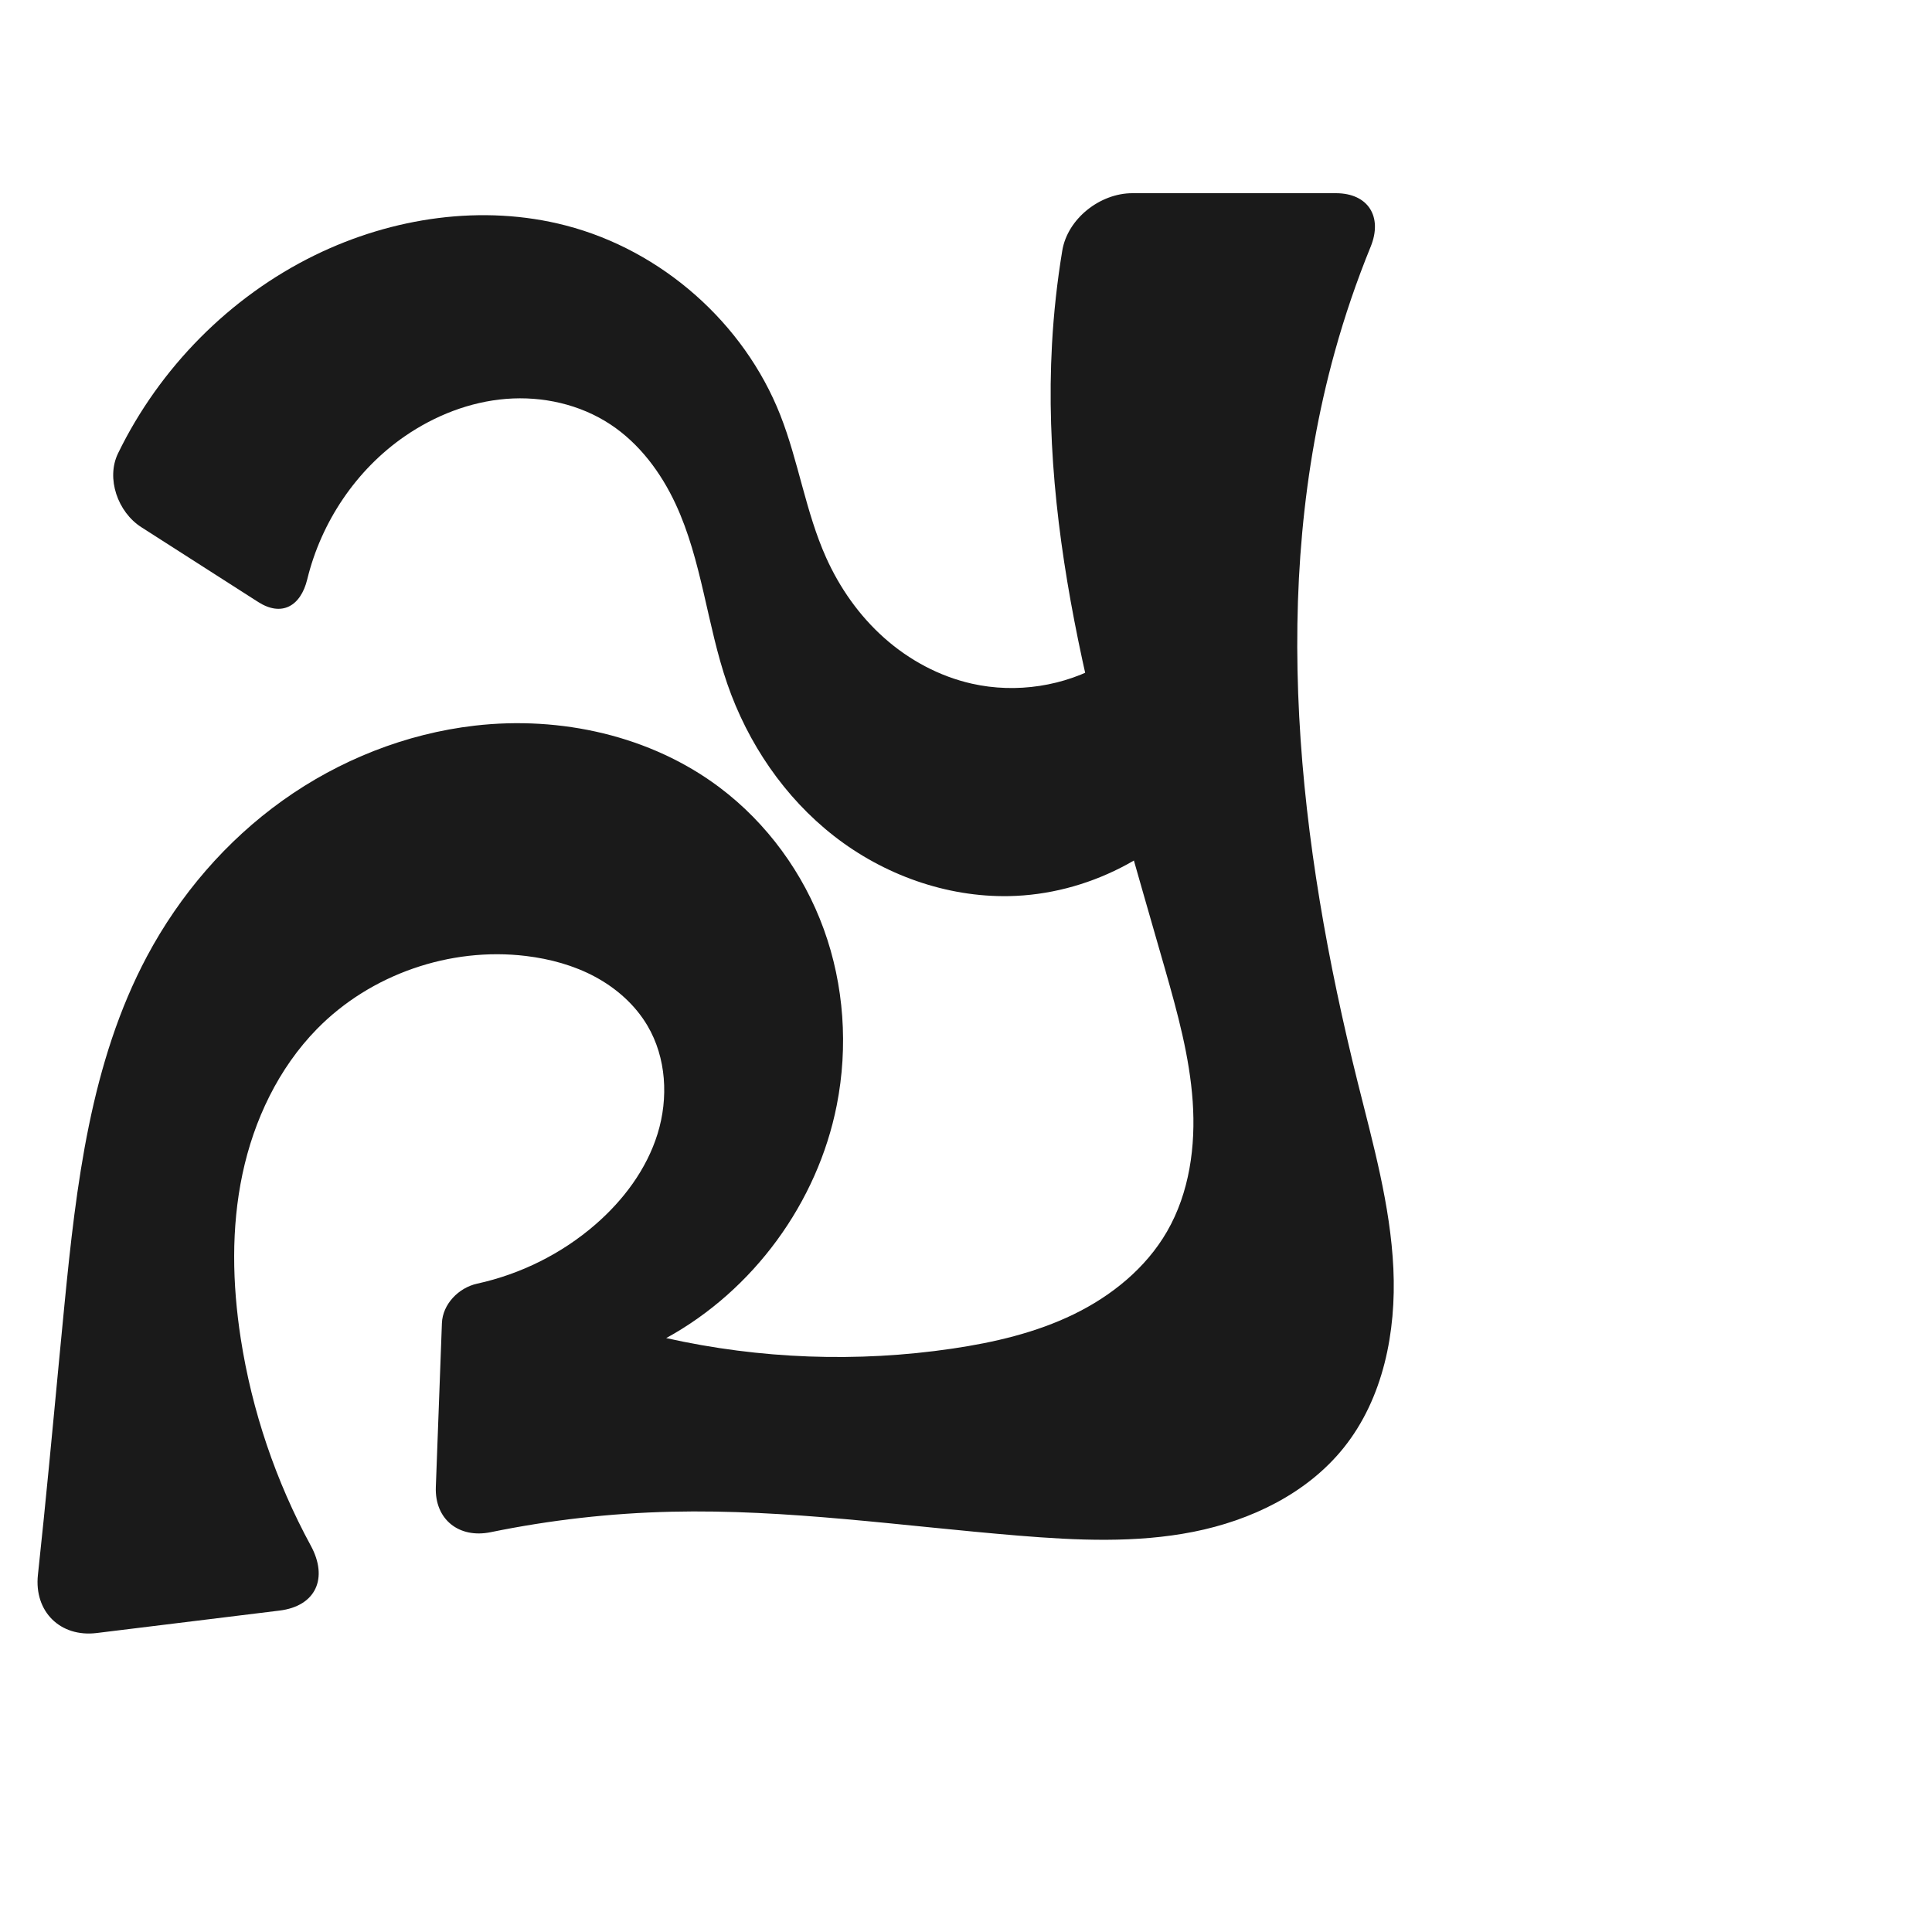
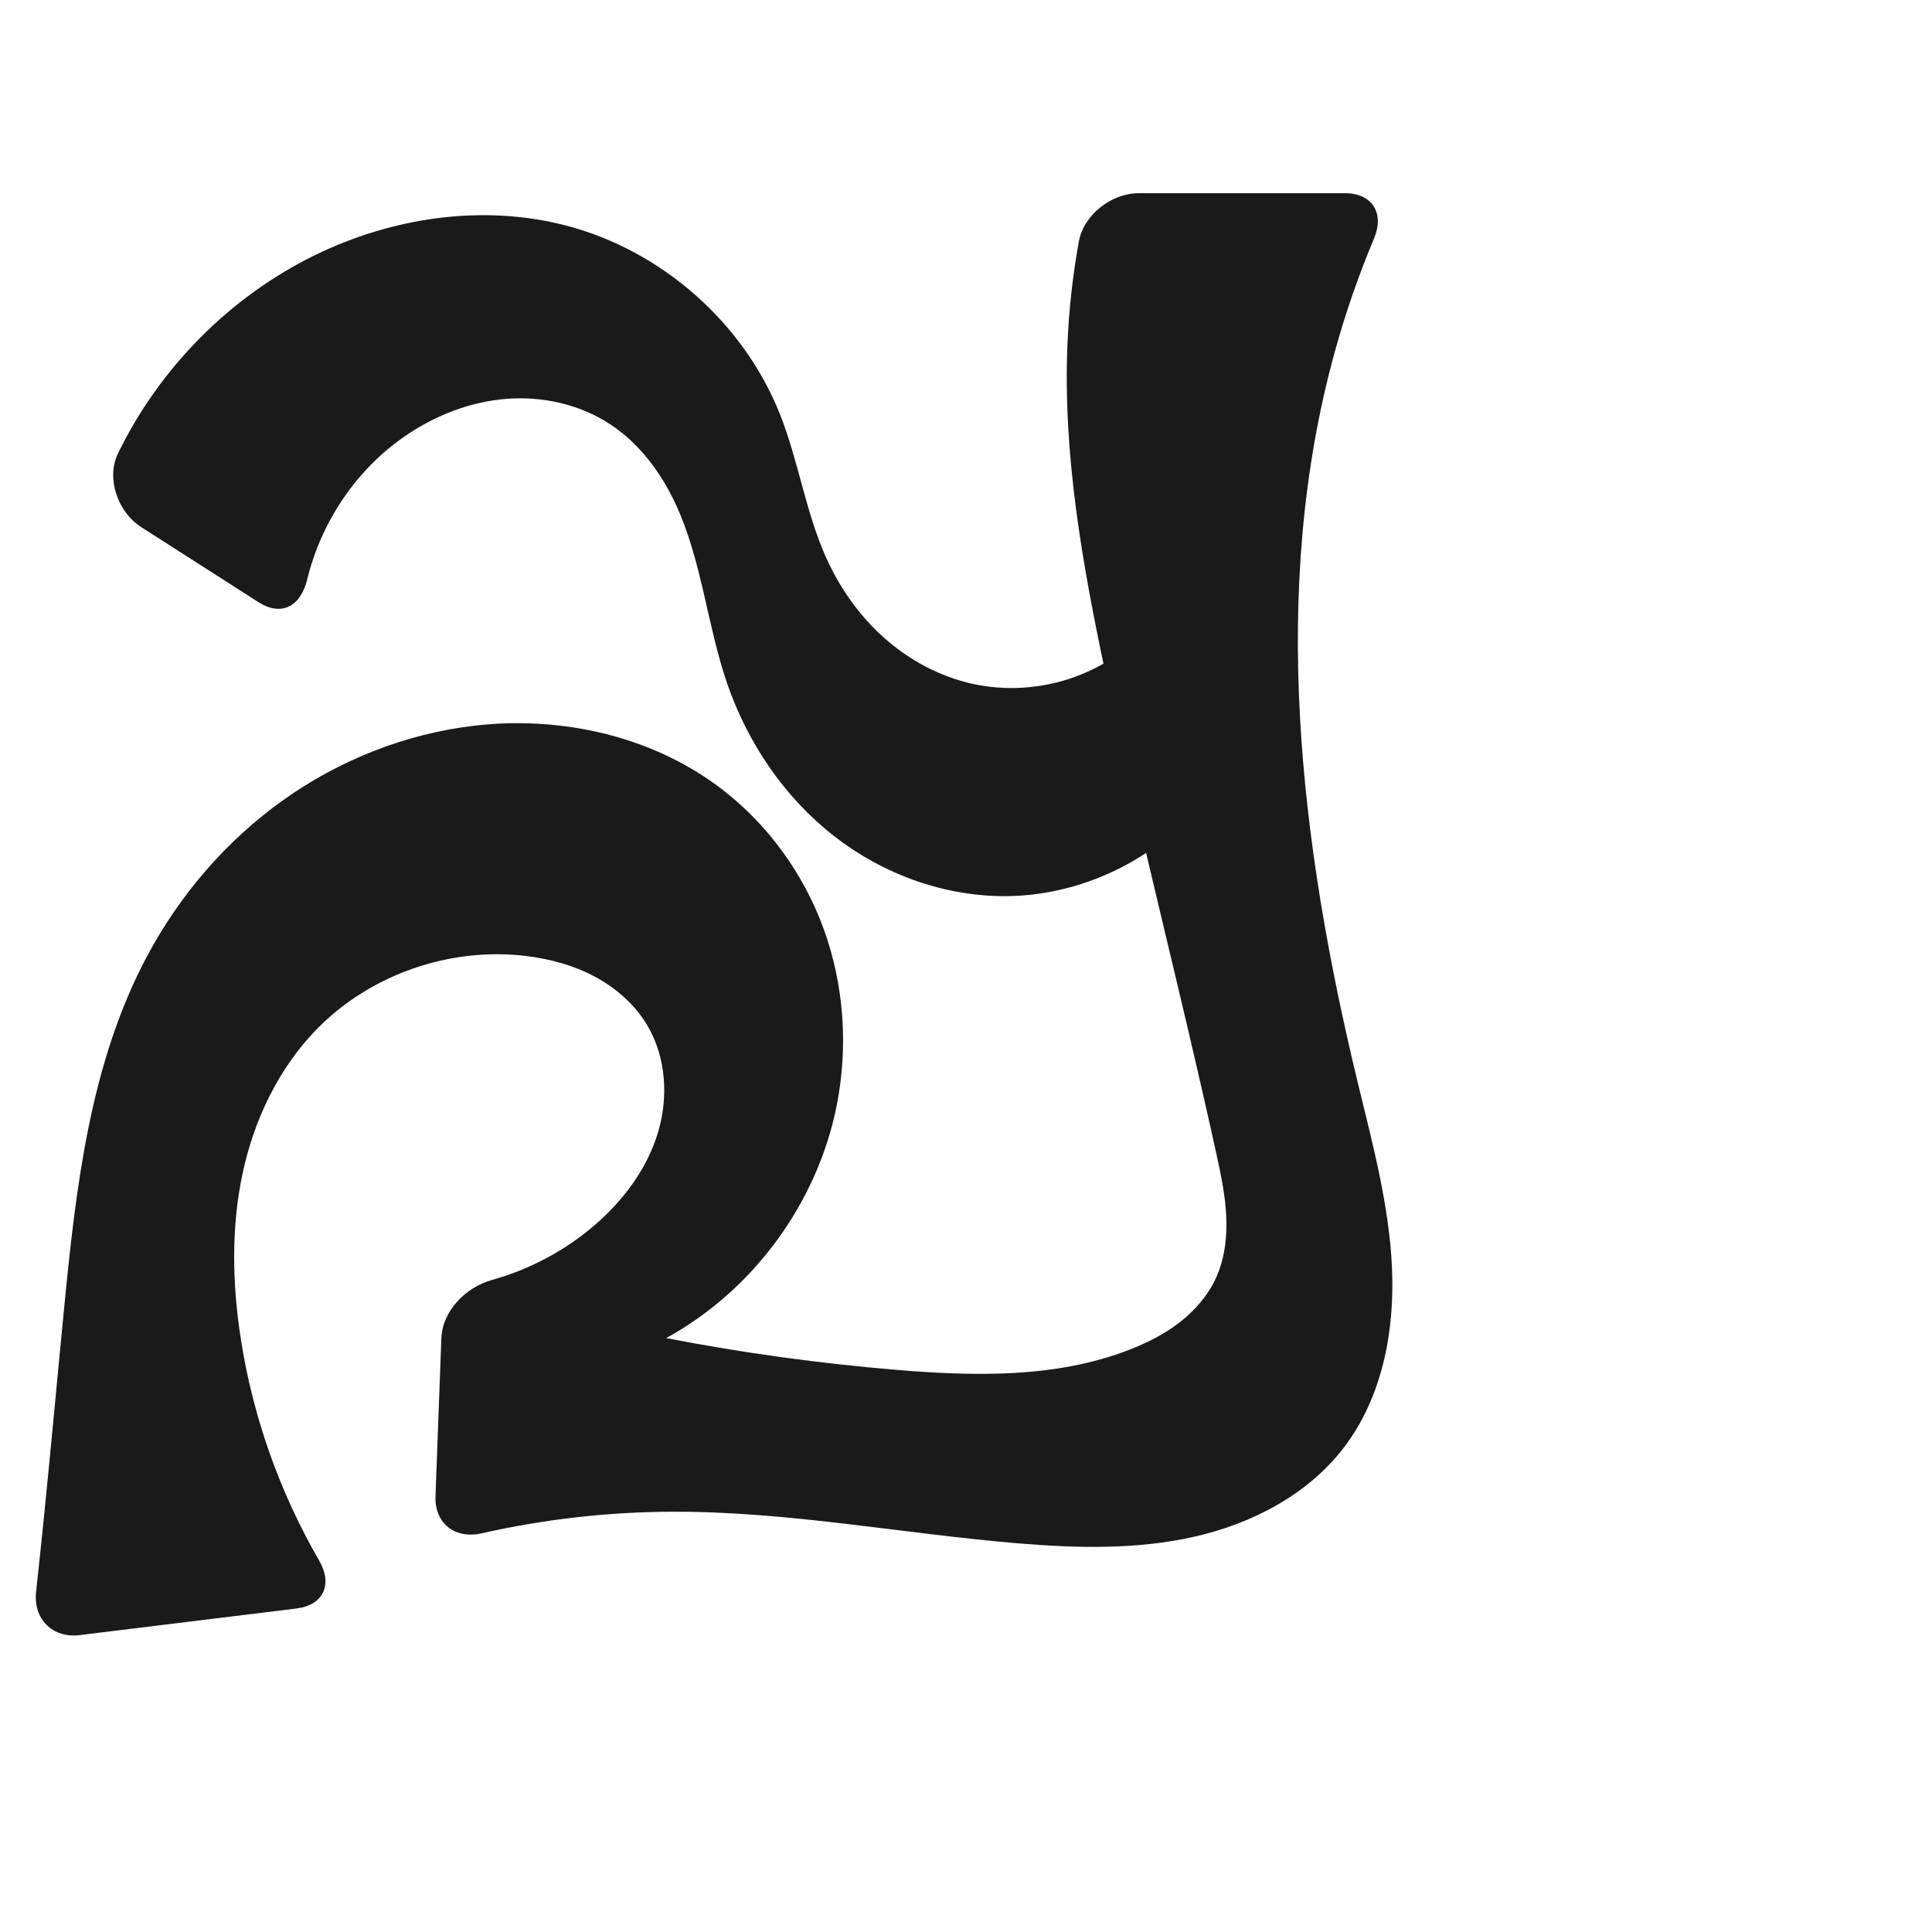
<svg xmlns="http://www.w3.org/2000/svg" xml:space="preserve" width="1000" height="1000" version="1.1" style="clip-rule:evenodd;fill-rule:evenodd;image-rendering:optimizeQuality;shape-rendering:geometricPrecision;text-rendering:geometricPrecision" viewBox="0 0 1000 1000" id="svg10">
  <defs id="defs4">
    <style type="text/css" id="style2">
   
    .fil0 {fill:#EF7F1A;fill-rule:nonzero}
   
  </style>
  </defs>
-   <path style="display:inline;fill:#1a1a1a;stroke:none;stroke-width:2.108px;stroke-linecap:butt;stroke-linejoin:miter;stroke-opacity:1" d="m 22.636,786.336 c 3.751,-36.976 7.095,-73.993 10.723,-110.981 6.074,-61.919 13.464,-125.493 42.734,-180.393 16.921,-31.738 40.967,-59.749 70.235,-80.654 29.268,-20.904 63.754,-34.607 99.485,-38.722 44.272,-5.098 90.905,5.163 126.542,31.92 24.648,18.506 43.527,44.47 54.035,73.446 10.508,28.976 12.678,60.85 6.717,91.09 -9.946,50.46 -43.177,95.837 -88.282,120.549 48.476,10.857 98.951,12.715 148.094,5.453 21.613,-3.194 43.172,-8.208 62.82,-17.76 19.648,-9.553 37.384,-23.934 48.308,-42.854 11.617,-20.12 14.903,-44.2 13.286,-67.376 -1.617,-23.176 -7.846,-45.755 -14.214,-68.098 -30.212,-106.001 -64.655,-213.676 -58.613,-323.732 0.892,-16.249 2.672,-32.449 5.325,-48.505 C 552.562,113.204 569.355,100 586.098,100 h 105.354 c 16.743,0 24.326,12.197 18,27.696 -7.245,17.752 -13.452,35.928 -18.572,54.406 -34.057,122.896 -18.995,254.376 11.866,378.113 7.933,31.806 16.936,63.666 18.463,96.41 1.527,32.745 -5.197,67.124 -25.691,92.707 -18.967,23.677 -48.048,37.631 -77.806,43.531 -29.758,5.9 -60.451,4.45 -90.687,1.969 -59.817,-4.908 -119.515,-13.763 -179.516,-12.367 -31.414,0.731 -62.762,4.286 -93.544,10.596 -16.399,3.361 -29.002,-6.624 -28.381,-23.355 l 3.151,-84.843 c 0.365,-9.823 8.65,-18.348 18.246,-20.448 22.481,-4.919 43.736,-15.474 61.129,-30.555 14.559,-12.623 26.585,-28.649 32.269,-47.061 5.684,-18.412 4.544,-39.31 -5.25,-55.905 -6.361,-10.777 -16.083,-19.379 -27.106,-25.304 -11.023,-5.926 -23.316,-9.261 -35.74,-10.769 -39.283,-4.769 -80.517,9.483 -108.203,37.758 -19.958,20.382 -32.678,47.198 -38.583,75.106 -5.905,27.908 -5.251,56.914 -0.894,85.105 5.794,37.485 18.162,73.933 36.274,107.256 9.093,16.73 2.704,31.267 -16.204,33.589 l -94.605,11.614 c -18.908,2.321 -32.473,-11.139 -30.441,-30.08 1.03,-9.608 2.033,-19.218 3.008,-28.832 z" id="use1061" />
+   <path style="display:inline;fill:#1a1a1a;stroke:none;stroke-width:2.108px;stroke-linecap:butt;stroke-linejoin:miter;stroke-opacity:1" d="m 22.636,786.336 c 3.751,-36.976 7.095,-73.993 10.723,-110.981 6.074,-61.919 13.464,-125.493 42.734,-180.393 16.921,-31.738 40.967,-59.749 70.235,-80.654 29.268,-20.904 63.754,-34.607 99.485,-38.722 44.272,-5.098 90.905,5.163 126.542,31.92 24.648,18.506 43.527,44.47 54.035,73.446 10.508,28.976 12.678,60.85 6.717,91.09 -9.946,50.46 -43.177,95.837 -88.282,120.549 39.43,7.639 79.274,13.136 119.3,16.459 40.529,3.364 82.564,4.289 120.471,-10.439 9.222,-3.583 18.149,-8.096 25.97,-14.155 7.822,-6.059 14.523,-13.722 18.683,-22.698 4.646,-10.025 5.975,-21.335 5.444,-32.371 -0.532,-11.037 -2.849,-21.901 -5.215,-32.694 -18.274,-83.369 -39.902,-165.984 -57.556,-249.487 -11.759,-55.623 -21.792,-112.181 -19.416,-168.983 0.745,-17.823 2.716,-35.594 5.888,-53.147 C 560.914,111.137 575.269,100 589.437,100 h 106.676 c 14.168,0 20.586,10.318 15.102,23.38 -8.024,19.112 -14.822,38.739 -20.335,58.721 -33.908,122.894 -18.115,254.202 11.866,378.113 7.691,31.784 16.34,63.639 17.757,96.31 1.417,32.671 -5.095,66.851 -24.985,92.808 -18.596,24.269 -47.389,39.261 -77.203,46.036 -29.814,6.775 -60.82,5.998 -91.289,3.463 -59.915,-4.986 -119.395,-16.629 -179.516,-16.367 -33.01,0.144 -66.001,3.907 -98.2,11.179 -13.818,3.121 -24.424,-5.122 -23.899,-19.28 l 3.032,-81.651 c 0.526,-14.159 12.533,-26.391 26.16,-30.194 19.646,-5.483 38.093,-15.294 53.507,-28.659 14.559,-12.623 26.585,-28.649 32.269,-47.061 5.684,-18.412 4.544,-39.31 -5.25,-55.905 -6.361,-10.777 -16.083,-19.379 -27.106,-25.304 -11.023,-5.926 -23.316,-9.261 -35.74,-10.769 -39.283,-4.769 -80.517,9.483 -108.203,37.758 -19.958,20.382 -32.678,47.198 -38.583,75.106 -5.905,27.908 -5.251,56.914 -0.894,85.105 6.244,40.397 20.123,79.59 40.598,114.964 7.096,12.259 2.307,23.077 -11.755,24.803 l -112.151,13.768 c -14.063,1.726 -24.154,-8.285 -22.619,-22.37 1.366,-12.535 2.686,-25.075 3.958,-37.619 z" id="use1061" />
  <path id="path852" style="fill:#1a1a1a;fill-opacity:1;fill-rule:nonzero;stroke:none;stroke-width:1px;stroke-linecap:butt;stroke-linejoin:miter;stroke-opacity:1" d="m 163.111,132.023 c 39.979,-19.512 86.728,-26.486 129.786,-15.3 49.579,12.88 92.174,50.384 110.953,98.042 9.478,24.053 13.138,50.186 23.716,73.776 7.059,15.742 17.198,30.173 30.09,41.637 12.892,11.464 28.564,19.907 45.395,23.694 22.975,5.17 47.849,1.357 68.222,-10.456 20.372,-11.813 36.036,-31.509 42.961,-54.017 l 11.711,121.59 c -24.194,32.026 -63.528,52.073 -103.658,52.834 -32.541,0.616 -64.915,-11.063 -90.58,-31.078 -25.665,-20.015 -44.67,-48.077 -55.281,-78.846 -10.535,-30.547 -13.103,-63.727 -26.727,-93.027 -7.577,-16.295 -18.738,-31.269 -33.729,-41.179 -15.732,-10.4 -35.143,-14.733 -53.942,-13.237 -18.799,1.495 -36.952,8.635 -52.484,19.331 -25.176,17.338 -43.293,44.393 -50.506,74.049 -3.4,13.98 -13.264,19.525 -25.405,11.753 L 73.116,272.847 C 60.975,265.075 54.796,247.622 61.091,234.664 82.551,190.491 118.941,153.58 163.111,132.023 Z" />
</svg>
